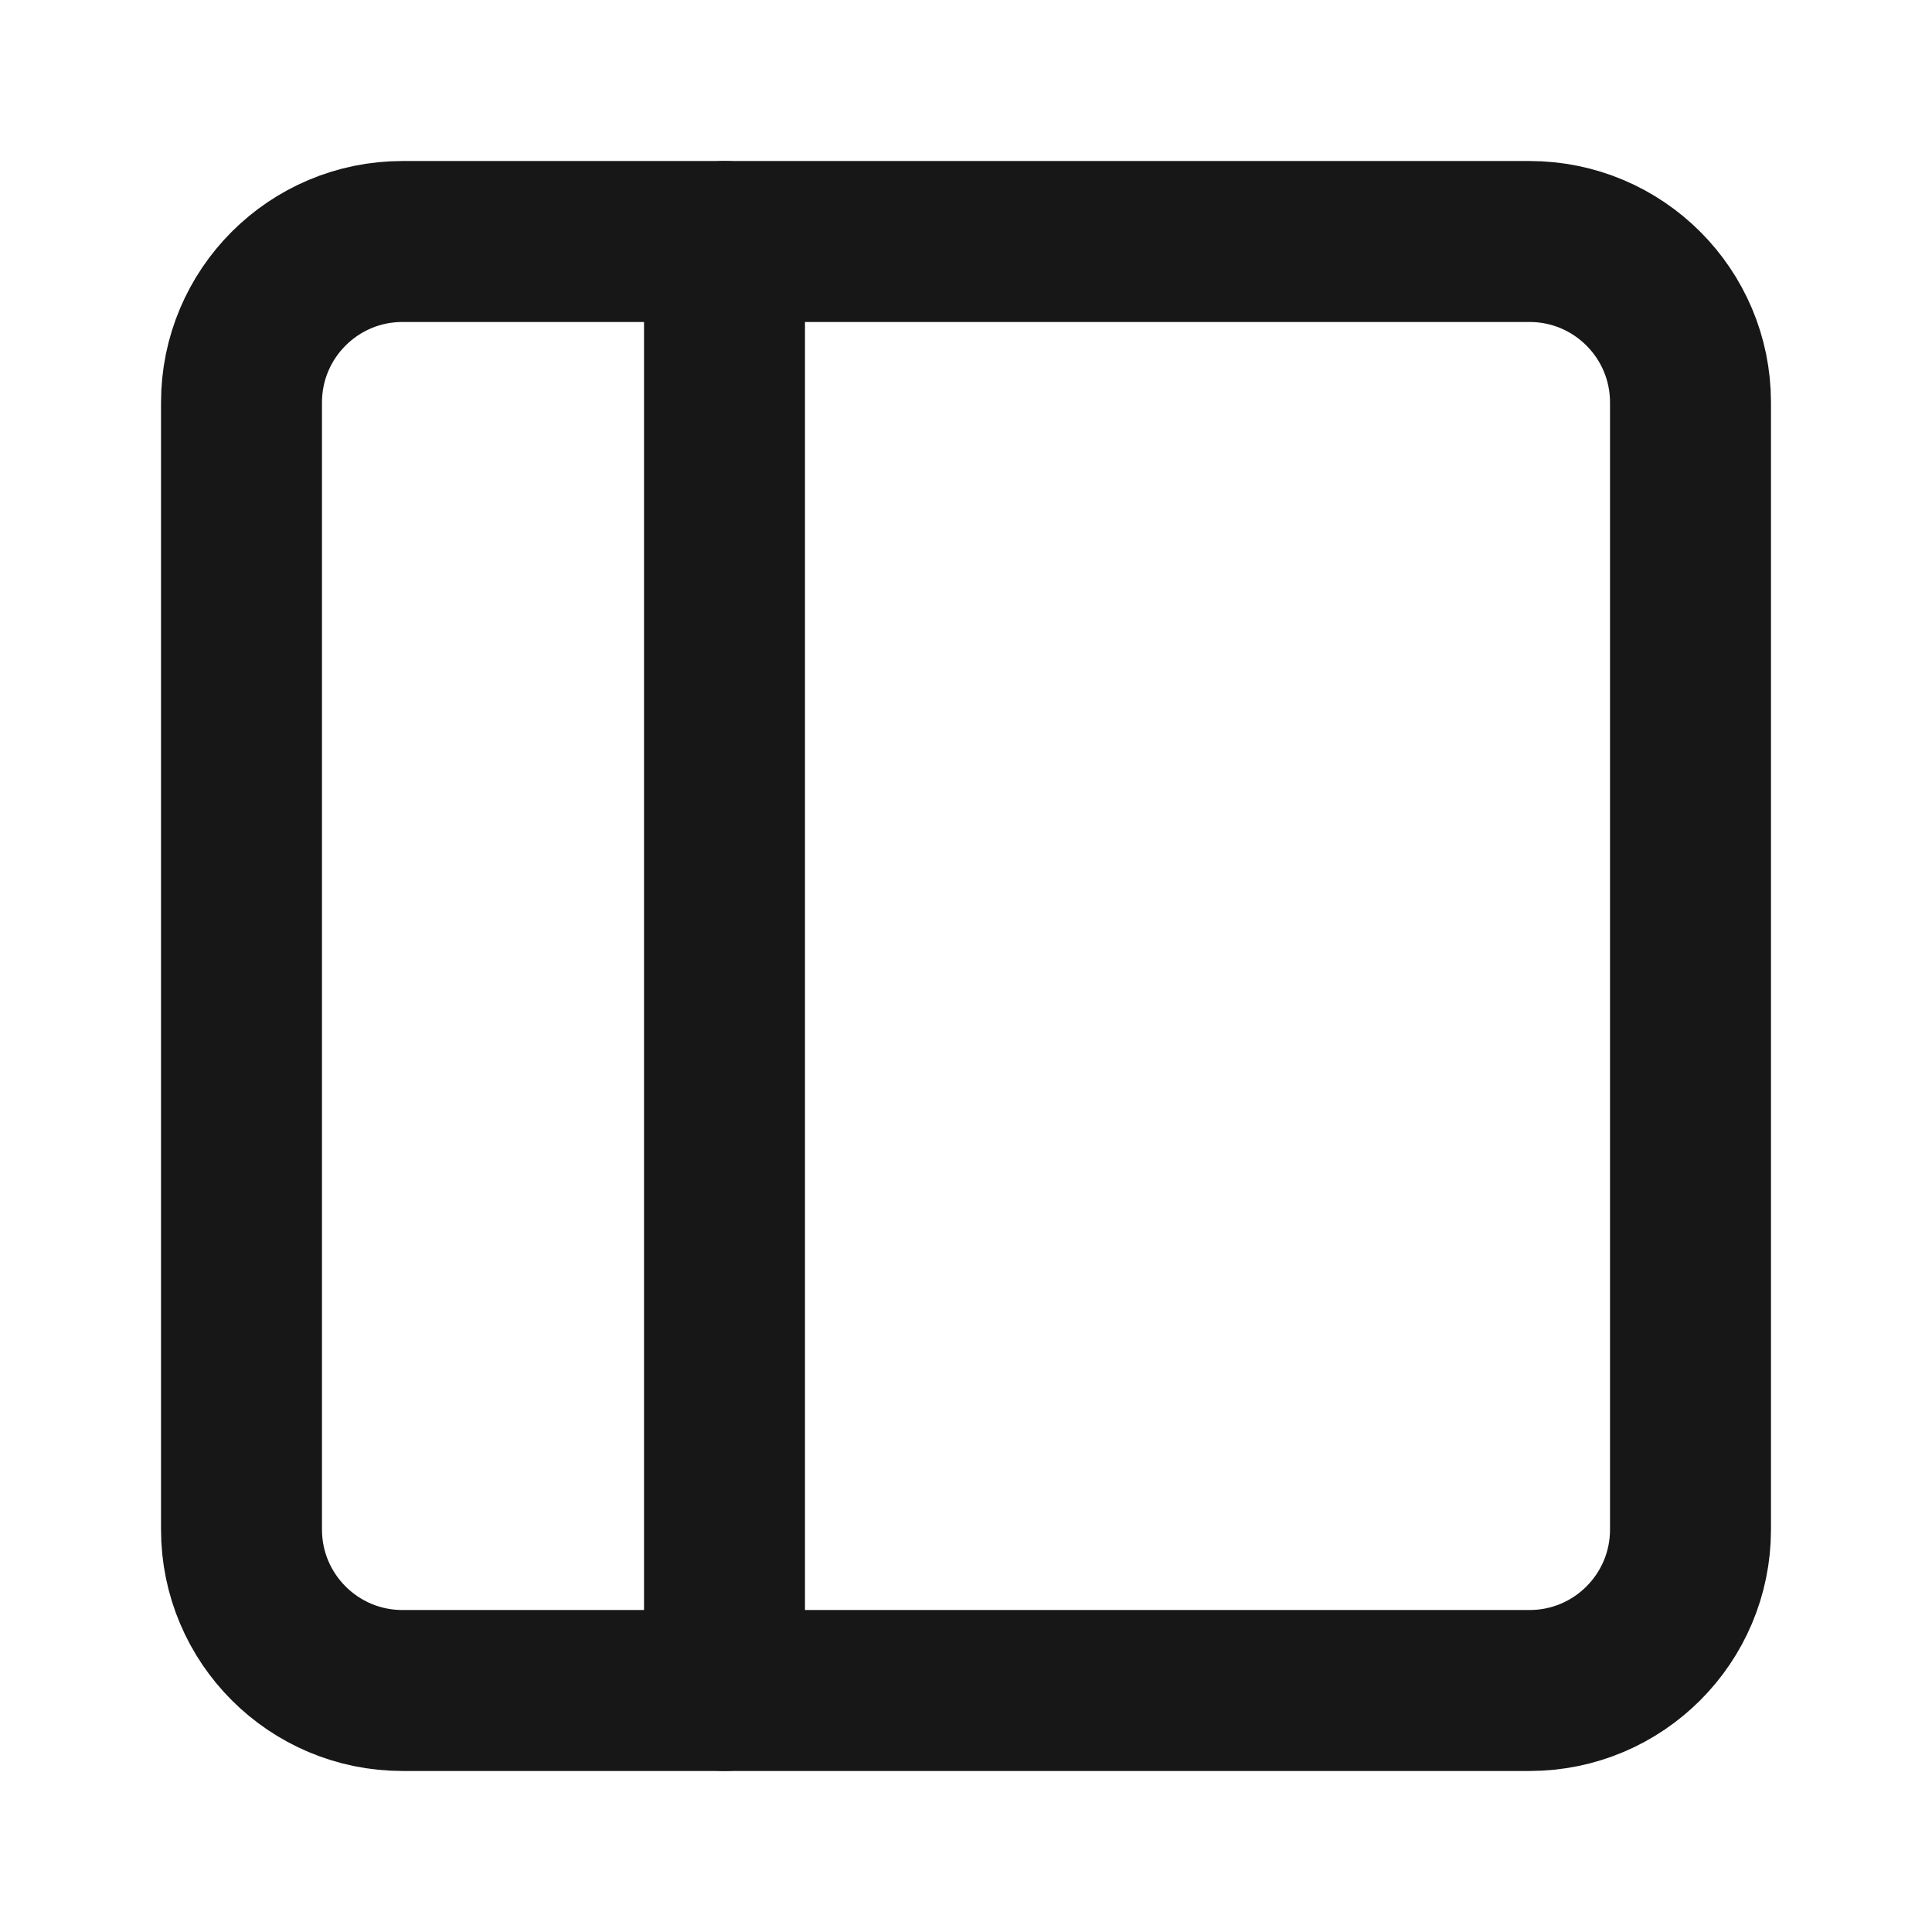
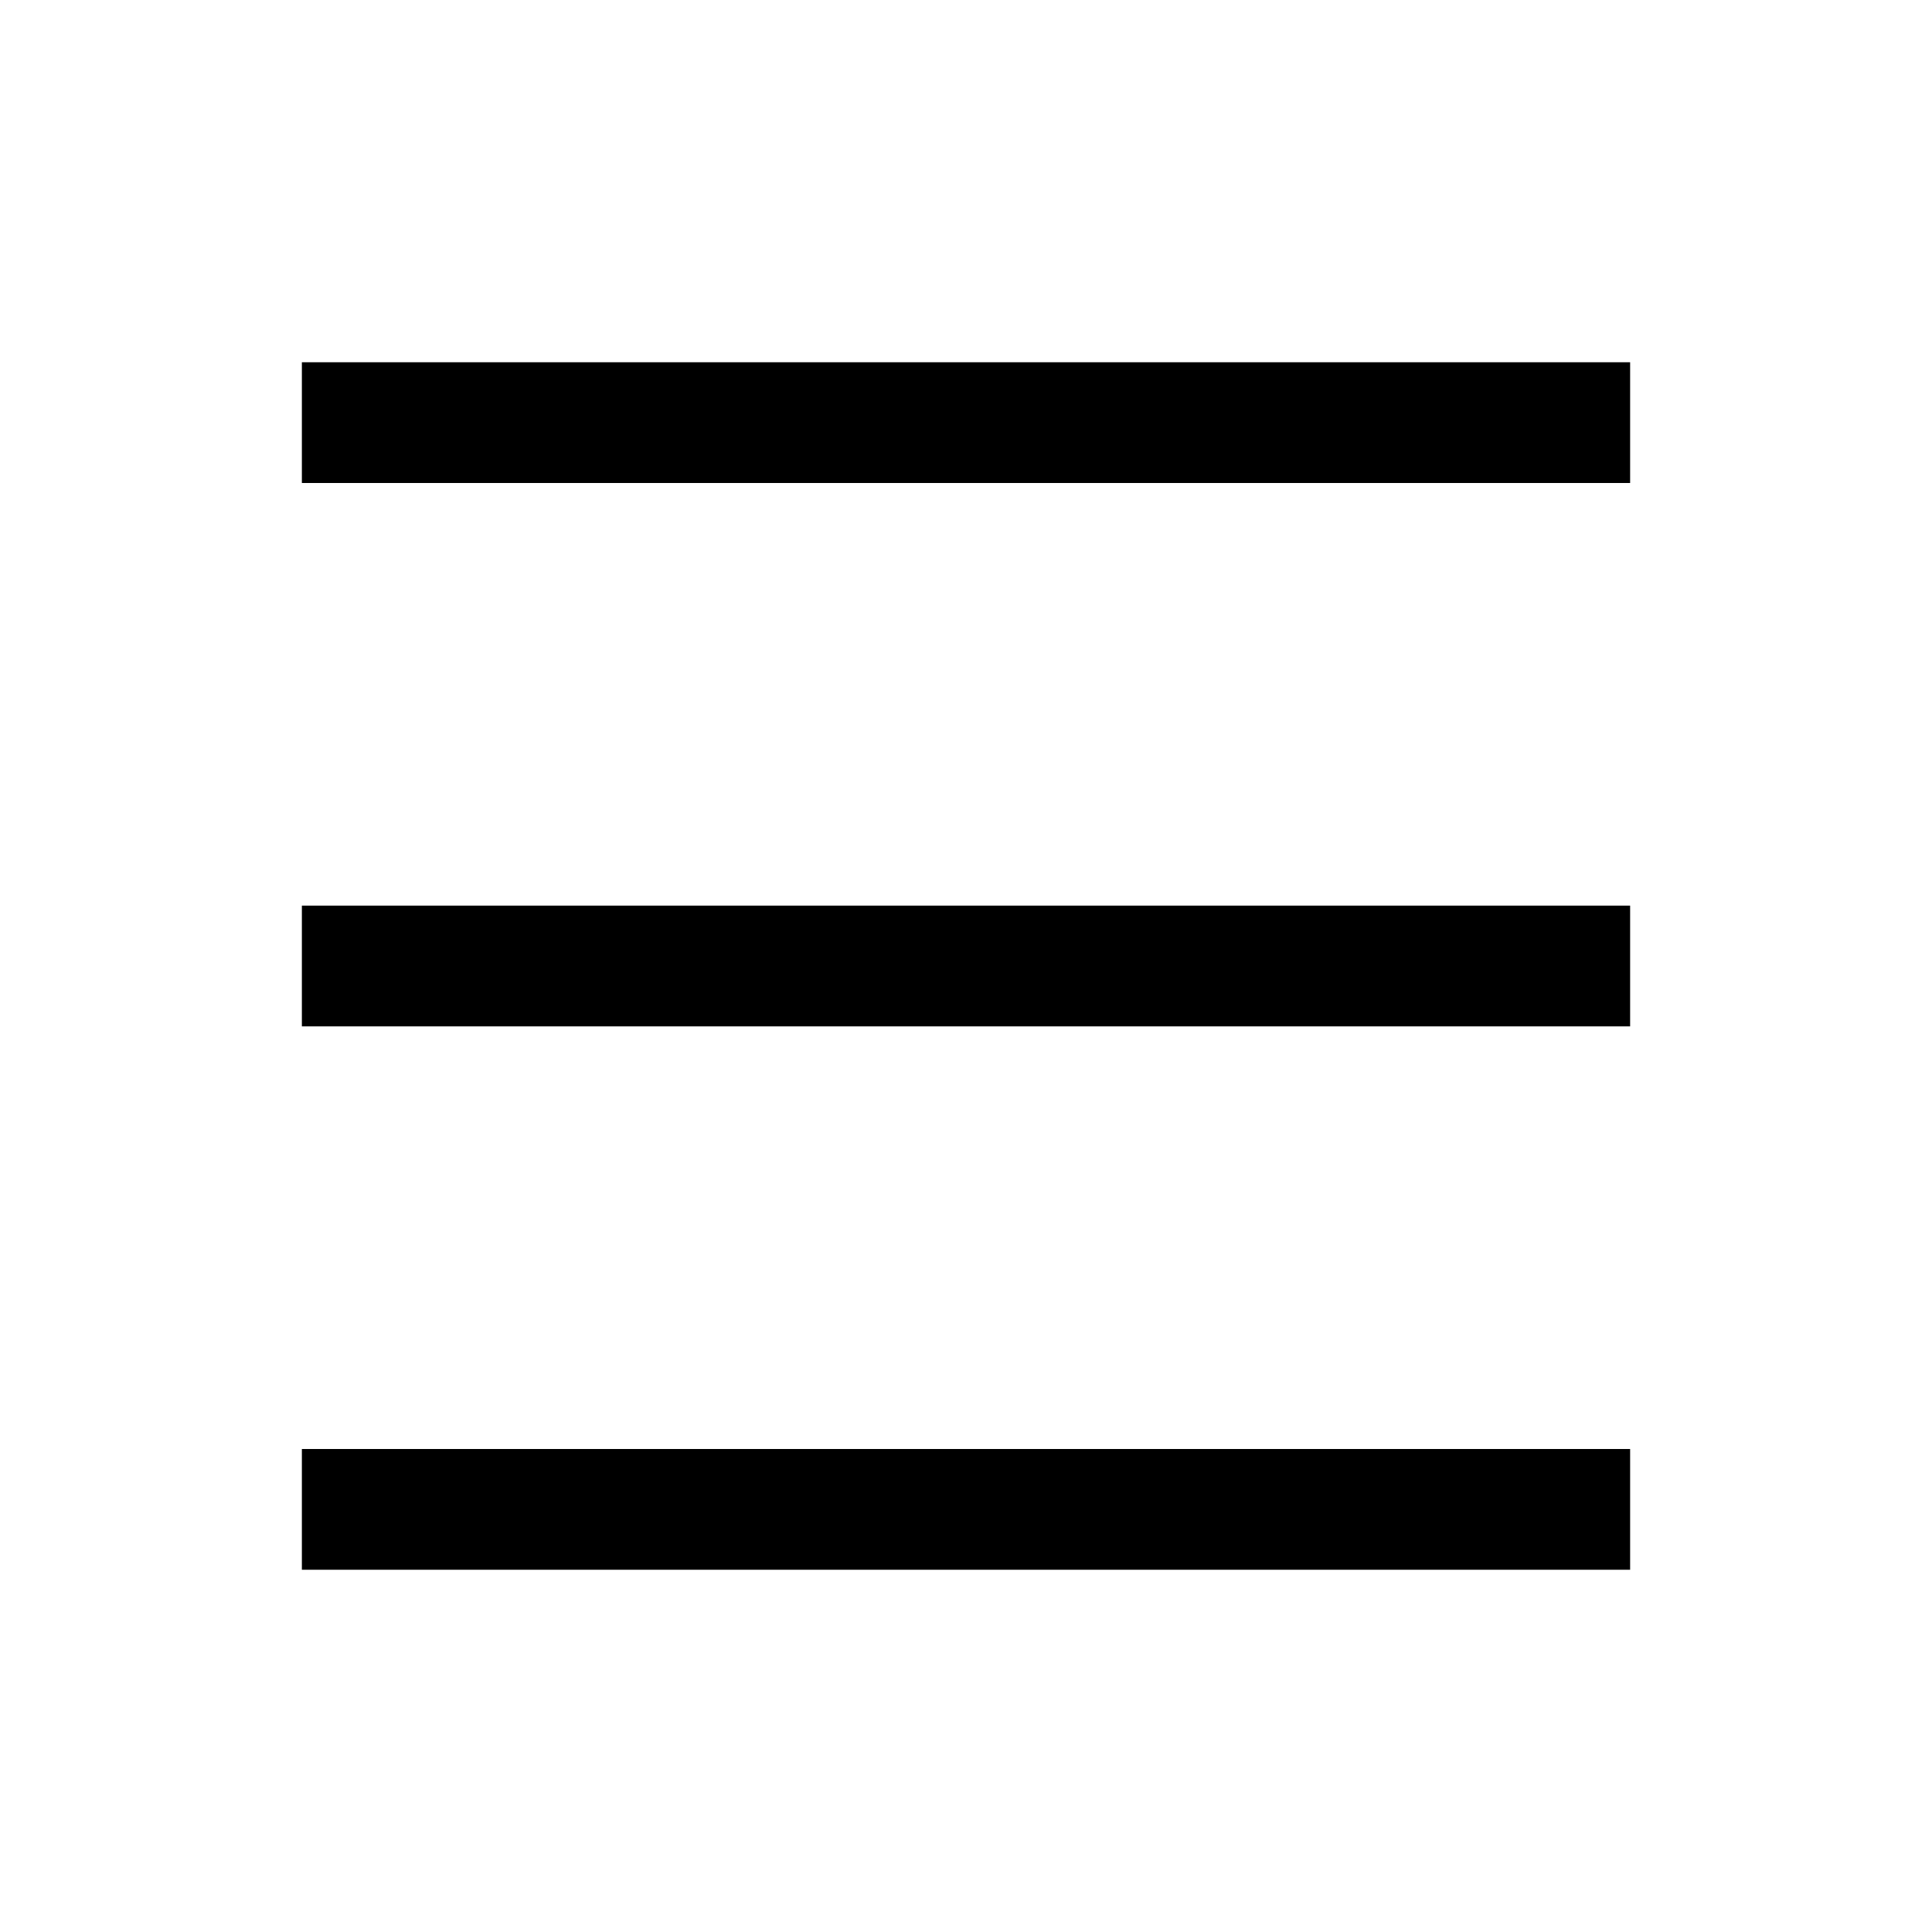
- <svg xmlns="http://www.w3.org/2000/svg" width="16" height="16" viewBox="0 0 16 16" fill="none">
-   <path d="M12.667 2H3.333C2.597 2 2 2.597 2 3.333V12.667C2 13.403 2.597 14 3.333 14H12.667C13.403 14 14 13.403 14 12.667V3.333C14 2.597 13.403 2 12.667 2Z" stroke="#171717" stroke-width="1.333" stroke-linecap="round" stroke-linejoin="round" />
-   <path d="M6 2V14" stroke="#171717" stroke-width="1.333" stroke-linecap="round" stroke-linejoin="round" />
+ <svg xmlns="http://www.w3.org/2000/svg" width="512" height="512" viewBox="0 0 512 512">
+   <path fill="#000" d="M80 96h352v32H80zm0 144h352v32H80zm0 144h352v32H80z" />
</svg>
